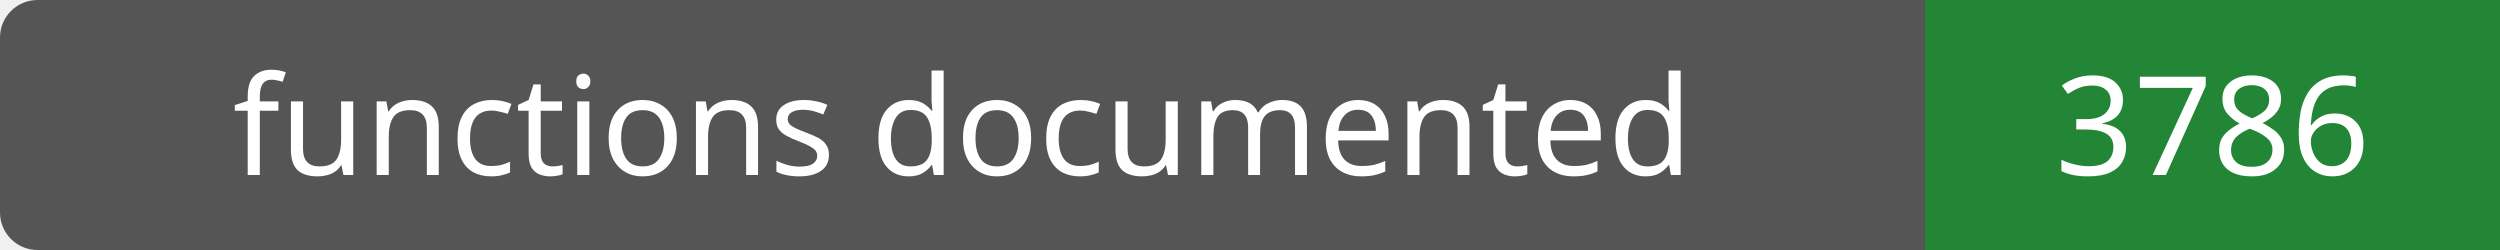
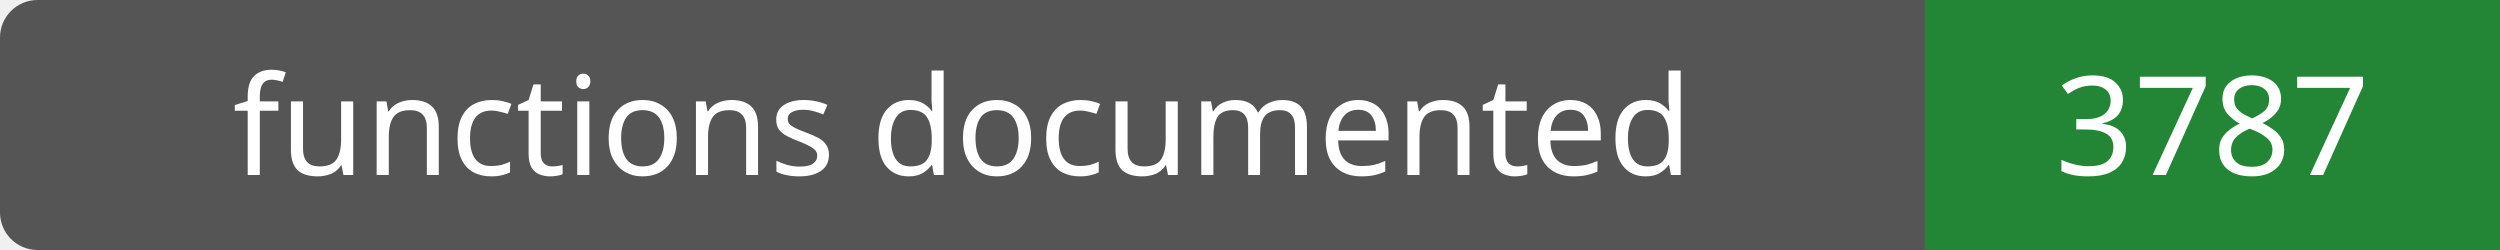
- <svg xmlns="http://www.w3.org/2000/svg" width="200" height="20" role="img" aria-label="functions documented: 3786">
+ <svg xmlns="http://www.w3.org/2000/svg" width="200" height="20" role="img" aria-label="functions documented: 3787">
  <rect width="200" height="20" rx="3" fill="#555" />
  <path fill="#238636" d="M154 0h46v20H154z" />
  <g fill="#fff" text-anchor="middle" font-family="Verdana,sans-serif" font-size="11">
    <text x="77.0" y="14">functions documented</text>
-     <text x="177.0" y="14">3786</text>
+     <text x="177.0" y="14">3787</text>
  </g>
</svg>
